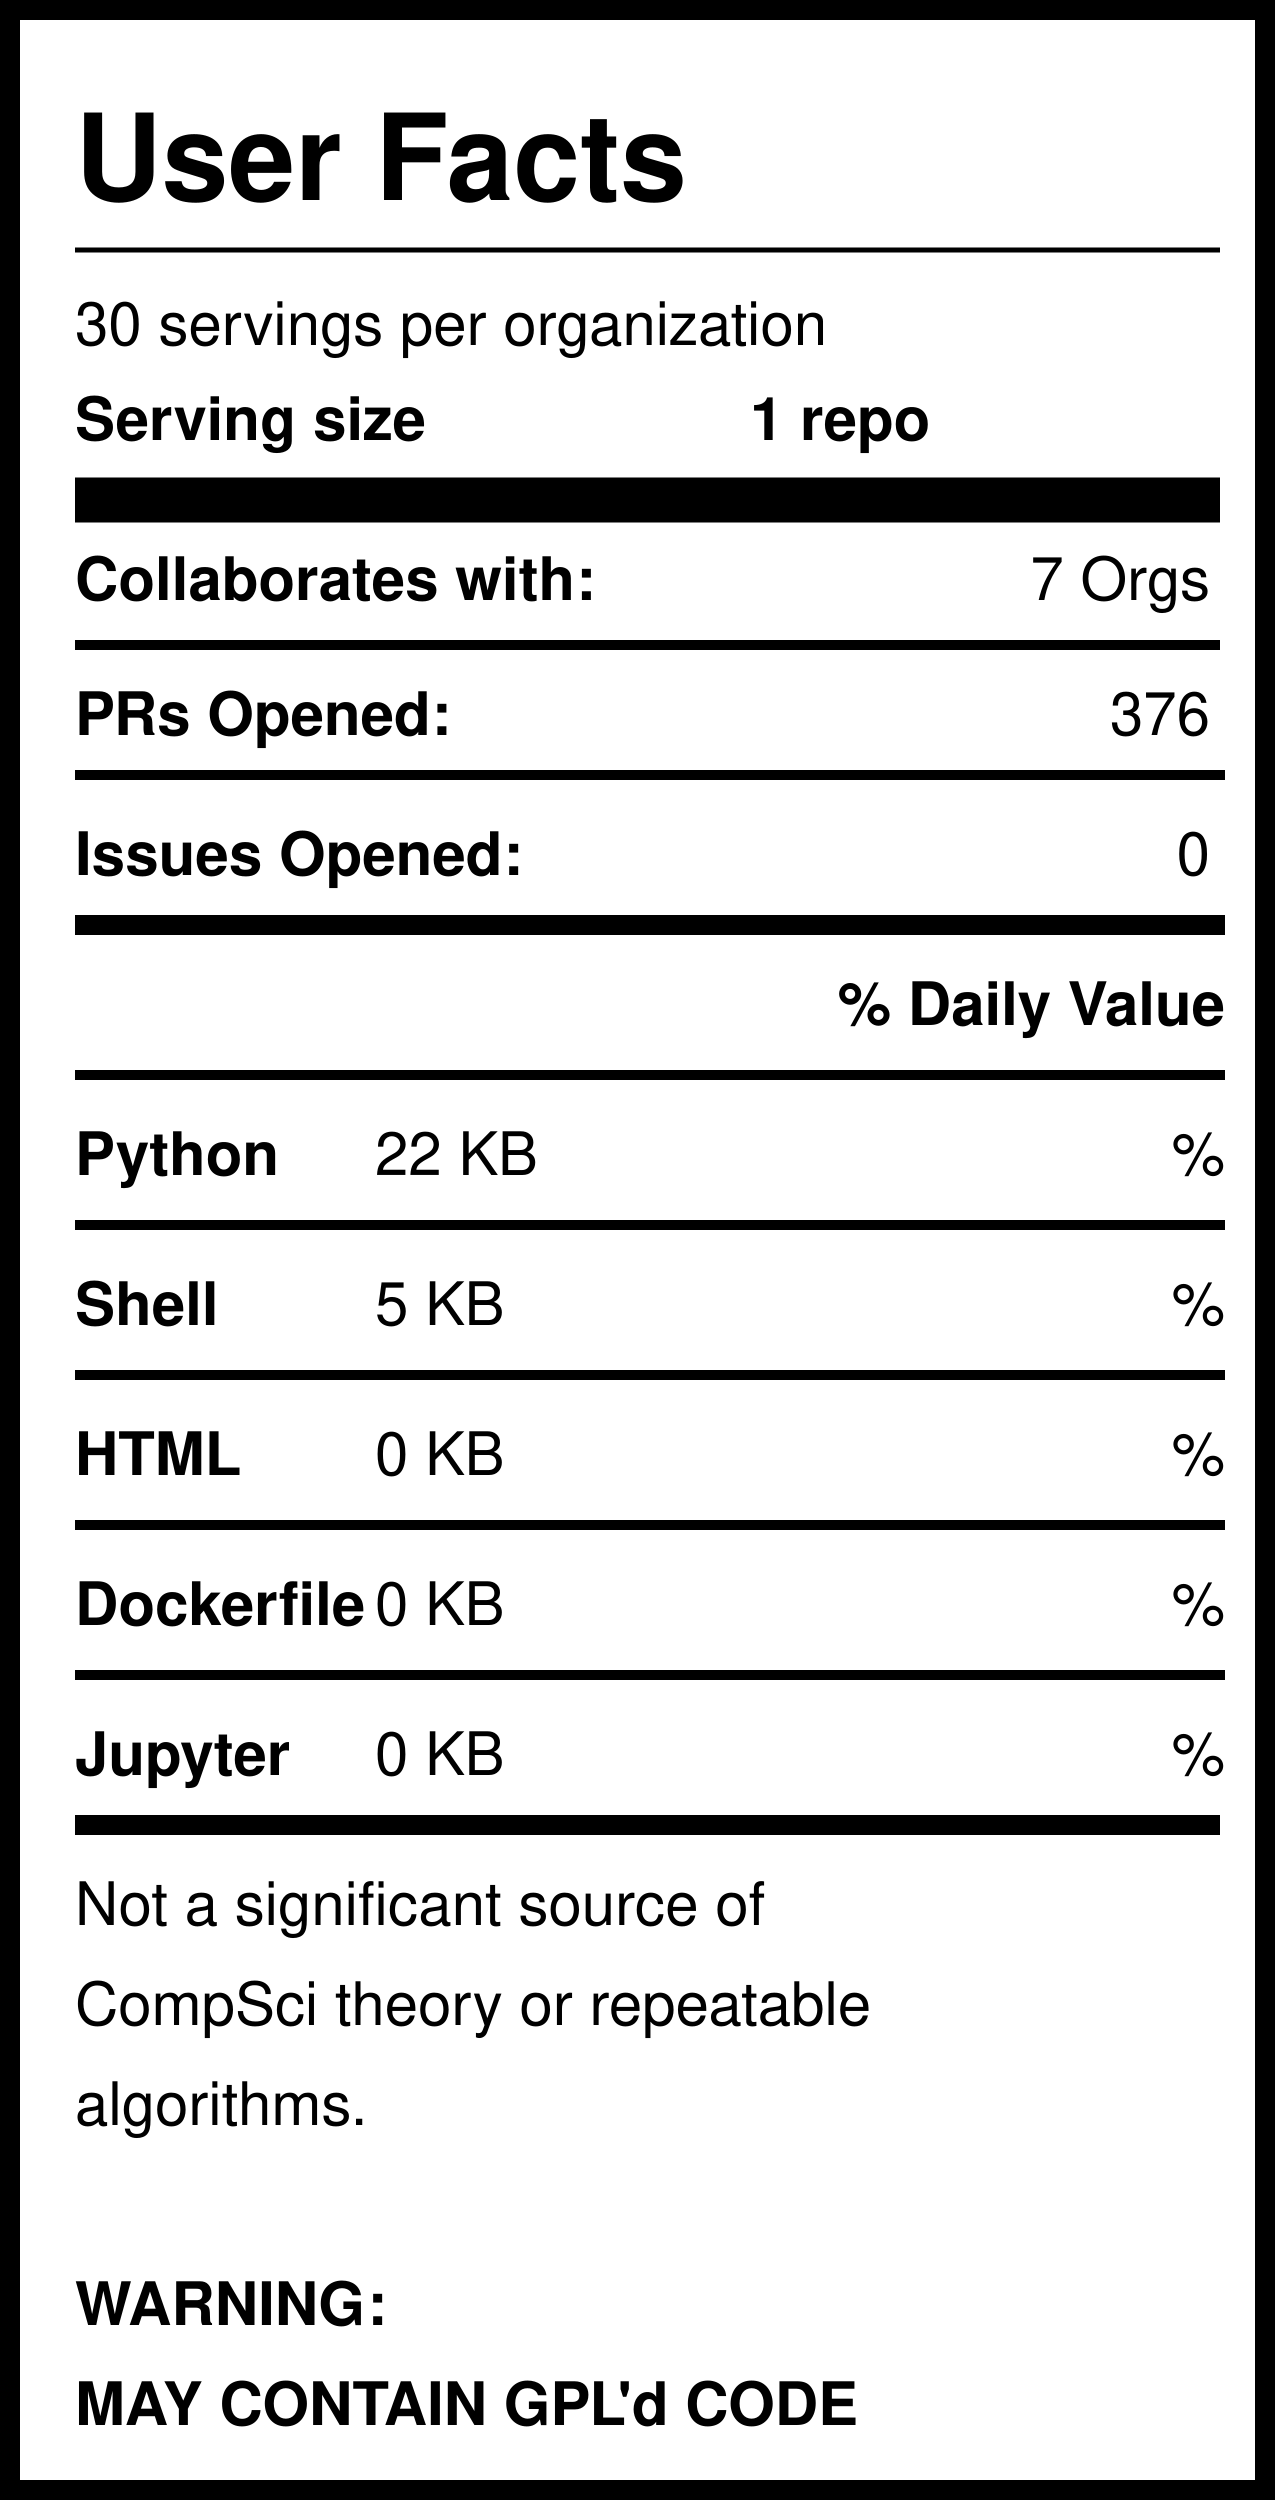
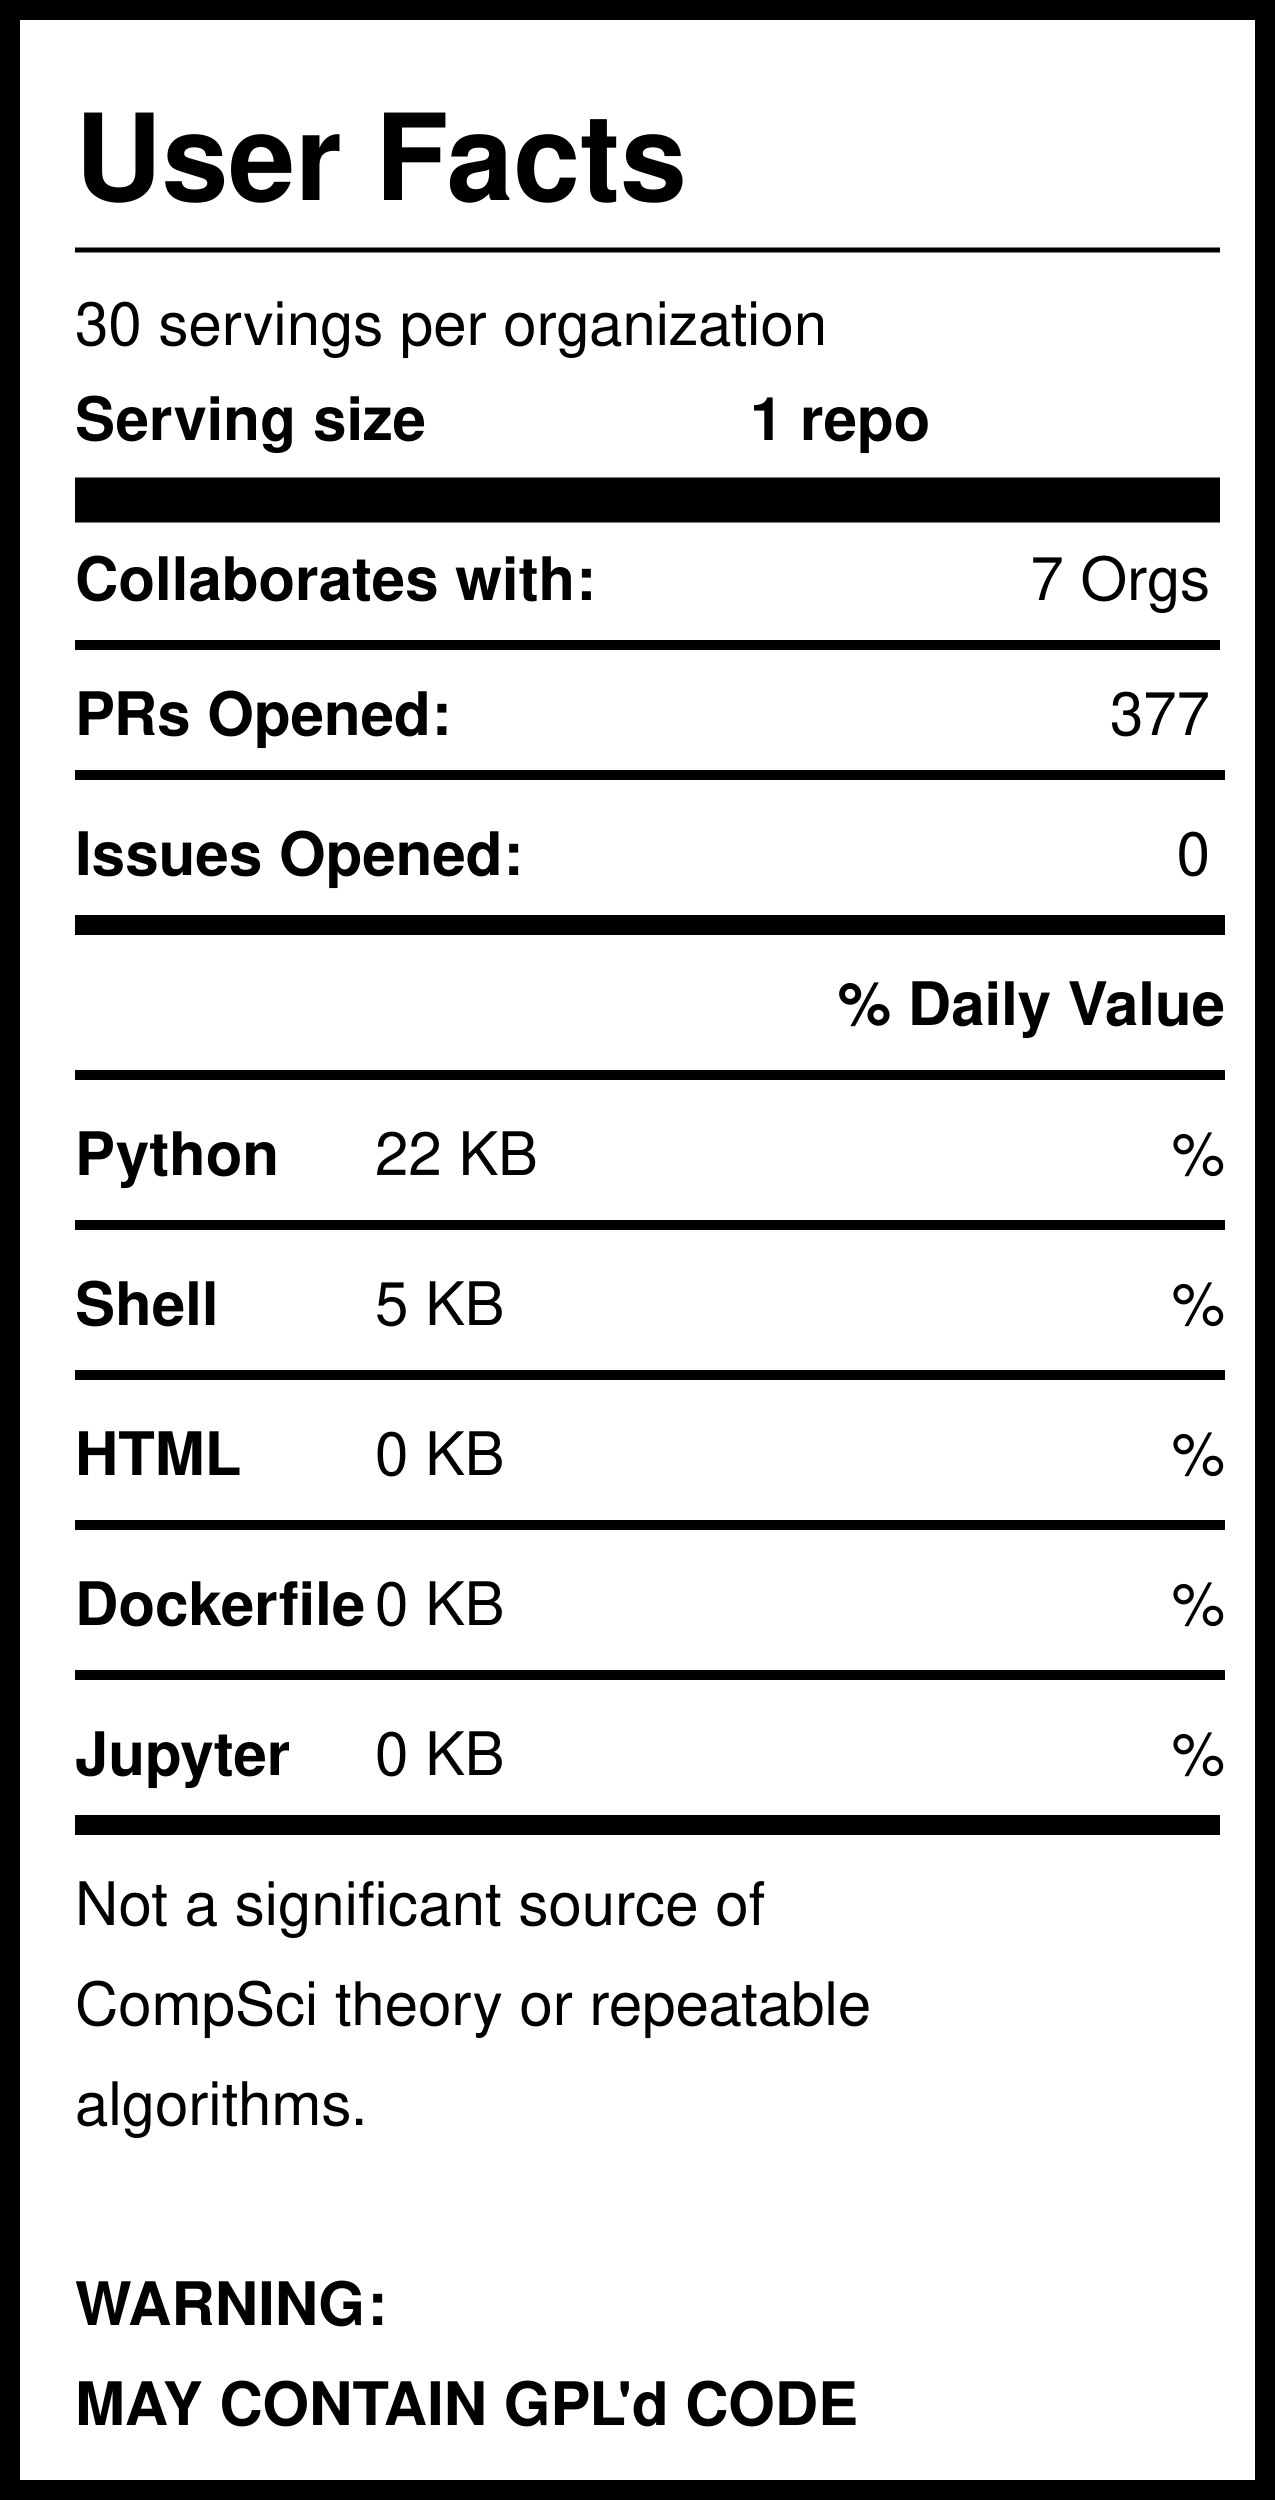
<svg xmlns="http://www.w3.org/2000/svg" version="1.1" width="255" height="500" style="background: white">
  <svg width="255" height="500">
    <rect width="255" height="500" style="fill:rgb(255,255,255);stroke-width:8;stroke:rgb(0,0,0)" />
    <text x="15" y="40" font-family="Helvetica" font-weight="bold" font-size="2em">User Facts</text>
    <line x1="15" y1="50" x2="244" y2="50" style="stroke:rgb(0,0,0);stroke-width:1" />
    <text x="15" y="69" font-family="Helvetica" lengthAdjust="spacingAndGlyphs">30 servings per organization</text>
    <text x="15" y="88" font-family="Helvetica" font-weight="bold" lengthAdjust="spacingAndGlyphs">Serving size</text>
    <text x="150" y="88" font-family="Helvetica" font-weight="bold" lengthAdjust="spacingAndGlyphs">1 repo</text>
    <line x1="15" y1="100" x2="244" y2="100" style="stroke:rgb(0,0,0);stroke-width:9" />
    <text x="15" y="120" font-family="Helvetica" font-weight="bold" lengthAdjust="spacingAndGlyphs">Collaborates with:</text>
    <text x="242" y="120" font-family="Helvetica" text-anchor="end" lengthAdjust="spacingAndGlyphs">7 Orgs</text>
    <line x1="15" y1="129" x2="244" y2="129" style="stroke:rgb(0,0,0);stroke-width:2" />
    <text x="15" y="147" font-family="Helvetica" font-weight="bold" lengthAdjust="spacingAndGlyphs">PRs Opened:</text>
-     <text x="242" y="147" font-family="Helvetica" text-anchor="end" lengthAdjust="spacingAndGlyphs">376</text>
+     <text x="242" y="147" font-family="Helvetica" text-anchor="end" lengthAdjust="spacingAndGlyphs">377</text>
    <text x="15" y="175" font-family="Helvetica" font-weight="bold" lengthAdjust="spacingAndGlyphs">Issues Opened:</text>
    <text x="242" y="175" font-family="Helvetica" lengthAdjust="spacingAndGlyphs" text-anchor="end">0</text>
    <line x1="15" y1="185" x2="245" y2="185" style="stroke:rgb(0,0,0);stroke-width:4" />
    <line x1="15" y1="155" x2="245" y2="155" style="stroke:rgb(0,0,0);stroke-width:2" />
    <text x="245" y="205" font-family="Helvetica" font-weight="bold" text-anchor="end" lengthAdjust="spacingAndGlyphs">% Daily Value</text>
    <line x1="15" y1="215" x2="245" y2="215" style="stroke:rgb(0,0,0);stroke-width:2" />
    <text x="15" y="235" font-family="Helvetica" font-weight="bold" lengthAdjust="spacingAndGlyphs">Python</text>
    <text x="75" y="235" font-family="Helvetica" lengthAdjust="spacingAndGlyphs">22 KB</text>
    <text x="245" y="235" font-family="Helvetica" lengthAdjust="spacingAndGlyphs" text-anchor="end">%</text>
    <line x1="15" y1="245" x2="245" y2="245" style="stroke:rgb(0,0,0);stroke-width:2" />
    <text x="15" y="265" font-family="Helvetica" font-weight="bold" lengthAdjust="spacingAndGlyphs">Shell</text>
    <text x="75" y="265" font-family="Helvetica" lengthAdjust="spacingAndGlyphs">5 KB</text>
    <text x="245" y="265" font-family="Helvetica" lengthAdjust="spacingAndGlyphs" text-anchor="end">%</text>
    <line x1="15" y1="275" x2="245" y2="275" style="stroke:rgb(0,0,0);stroke-width:2" />
    <text x="15" y="295" font-family="Helvetica" font-weight="bold" lengthAdjust="spacingAndGlyphs">HTML</text>
    <text x="75" y="295" font-family="Helvetica" lengthAdjust="spacingAndGlyphs">0 KB</text>
    <text x="245" y="295" font-family="Helvetica" lengthAdjust="spacingAndGlyphs" text-anchor="end">%</text>
    <line x1="15" y1="305" x2="245" y2="305" style="stroke:rgb(0,0,0);stroke-width:2" />
    <text x="15" y="325" font-family="Helvetica" font-weight="bold" lengthAdjust="spacingAndGlyphs">Dockerfile</text>
    <text x="75" y="325" font-family="Helvetica" lengthAdjust="spacingAndGlyphs">0 KB</text>
    <text x="245" y="325" font-family="Helvetica" lengthAdjust="spacingAndGlyphs" text-anchor="end">%</text>
    <line x1="15" y1="335" x2="245" y2="335" style="stroke:rgb(0,0,0);stroke-width:2" />
    <text x="15" y="355" font-family="Helvetica" font-weight="bold" lengthAdjust="spacingAndGlyphs">Jupyter</text>
    <text x="75" y="355" font-family="Helvetica" lengthAdjust="spacingAndGlyphs">0 KB</text>
    <text x="245" y="355" font-family="Helvetica" lengthAdjust="spacingAndGlyphs" text-anchor="end">%</text>
    <line x1="15" y1="365" x2="244" y2="365" style="stroke:rgb(0,0,0);stroke-width:4" />
    <text id="Warning1" x="15" y="385" font-family="Helvetica" lengthAdjust="spacingAndGlyphs">Not a significant source of </text>
    <text id="Warning2" x="15" y="405" font-family="Helvetica" lengthAdjust="spacingAndGlyphs">CompSci theory or repeatable</text>
    <text id="Warning3" x="15" y="425" font-family="Helvetica" lengthAdjust="spacingAndGlyphs">algorithms. </text>
    <text id="GPL1" x="15" y="465" font-family="Helvetica" font-weight="bold" lengthAdjust="spacingAndGlyphs">WARNING:</text>
    <text id="GPL2" x="15" y="485" font-family="Helvetica" font-weight="bold" lengthAdjust="spacingAndGlyphs">MAY CONTAIN GPL'd CODE</text>
  </svg>
</svg>
